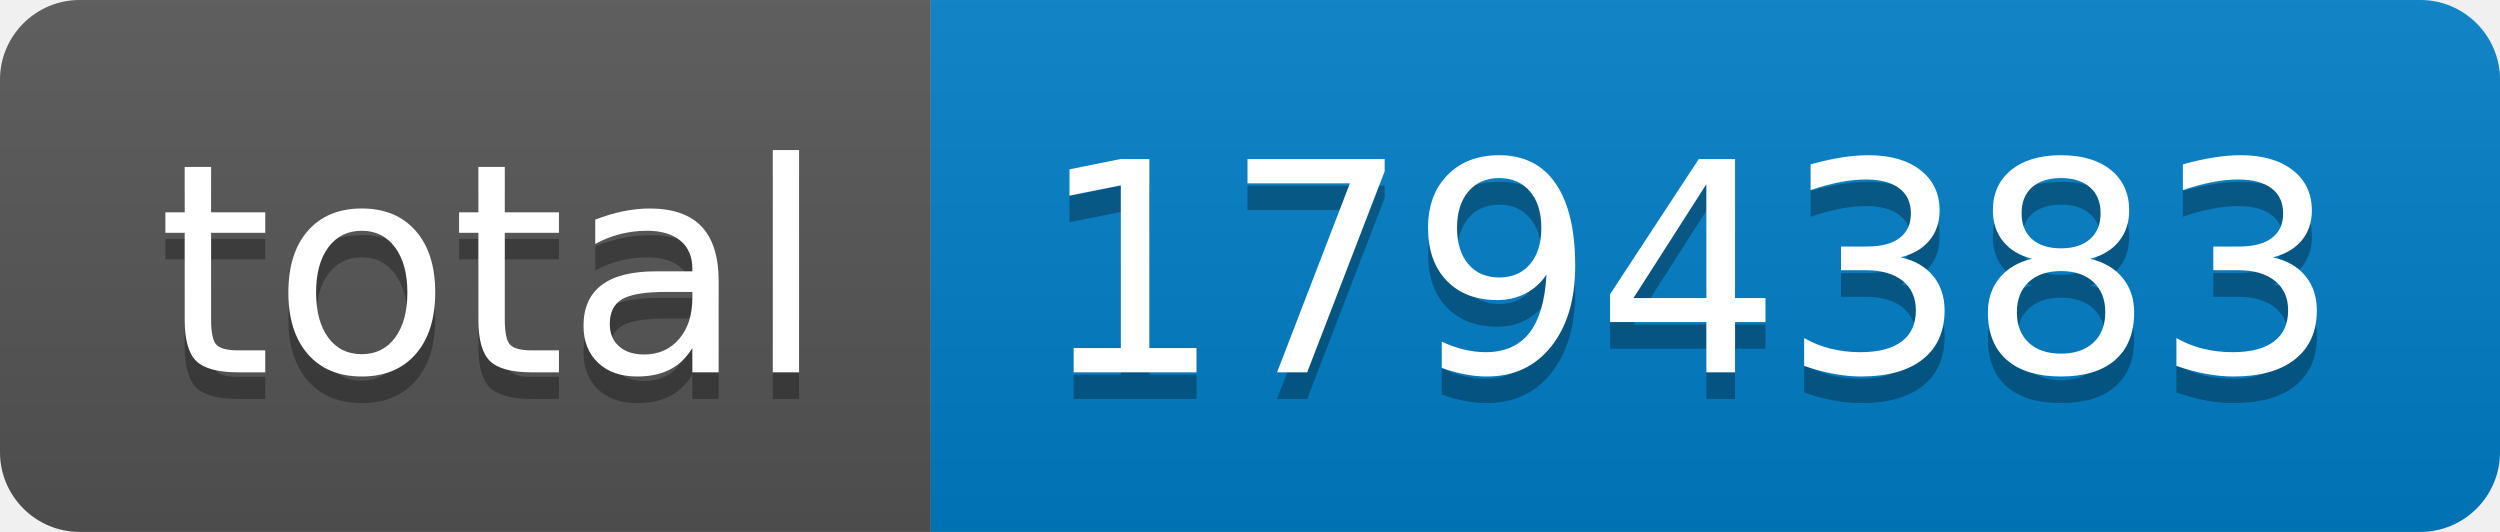
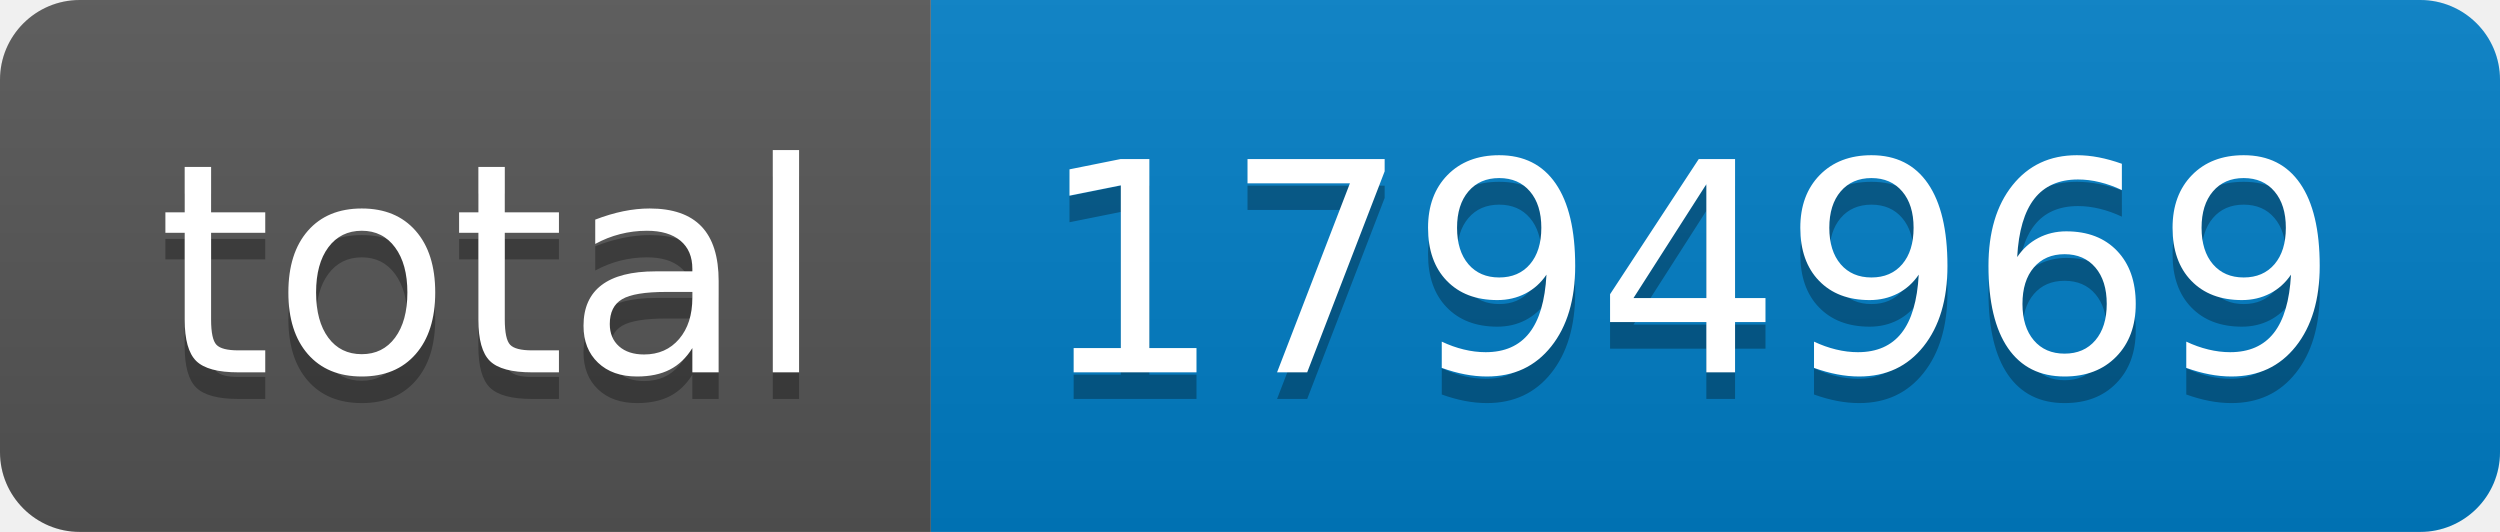
- <svg xmlns="http://www.w3.org/2000/svg" width="94" height="20" role="img" aria-label="total: 1794383">
+ <svg xmlns="http://www.w3.org/2000/svg" width="94" height="20" role="img" aria-label="total: 1794969">
  <linearGradient id="s" x2="0" y2="100%">
    <stop offset="0" stop-color="#bbb" stop-opacity=".1" />
    <stop offset="1" stop-opacity=".1" />
  </linearGradient>
  <clipPath id="r">
    <rect width="94" height="20" rx="3" fill="#fff" />
  </clipPath>
  <g clip-path="url(#r)">
    <rect width="35" height="20" fill="#555" />
    <rect x="35" width="59" height="20" fill="#007ec6" />
    <rect width="94" height="20" fill="url(#s)" />
  </g>
  <g fill="#fff" text-anchor="middle" font-family="Verdana,Geneva,DejaVu Sans,sans-serif" text-rendering="geometricPrecision" font-size="110">
    <text aria-hidden="true" x="185" y="150" fill="#010101" fill-opacity=".3" transform="scale(.1)" textLength="250">total</text>
    <text x="185" y="140" transform="scale(.1)" fill="#fff" textLength="250">total</text>
-     <text aria-hidden="true" x="635" y="150" fill="#010101" fill-opacity=".3" transform="scale(.1)" textLength="490">1794383</text>
-     <text x="635" y="140" transform="scale(.1)" fill="#fff" textLength="490">1794383</text>
+     <text aria-hidden="true" x="635" y="150" fill="#010101" fill-opacity=".3" transform="scale(.1)" textLength="490">1794969</text>
+     <text x="635" y="140" transform="scale(.1)" fill="#fff" textLength="490">1794969</text>
  </g>
</svg>
